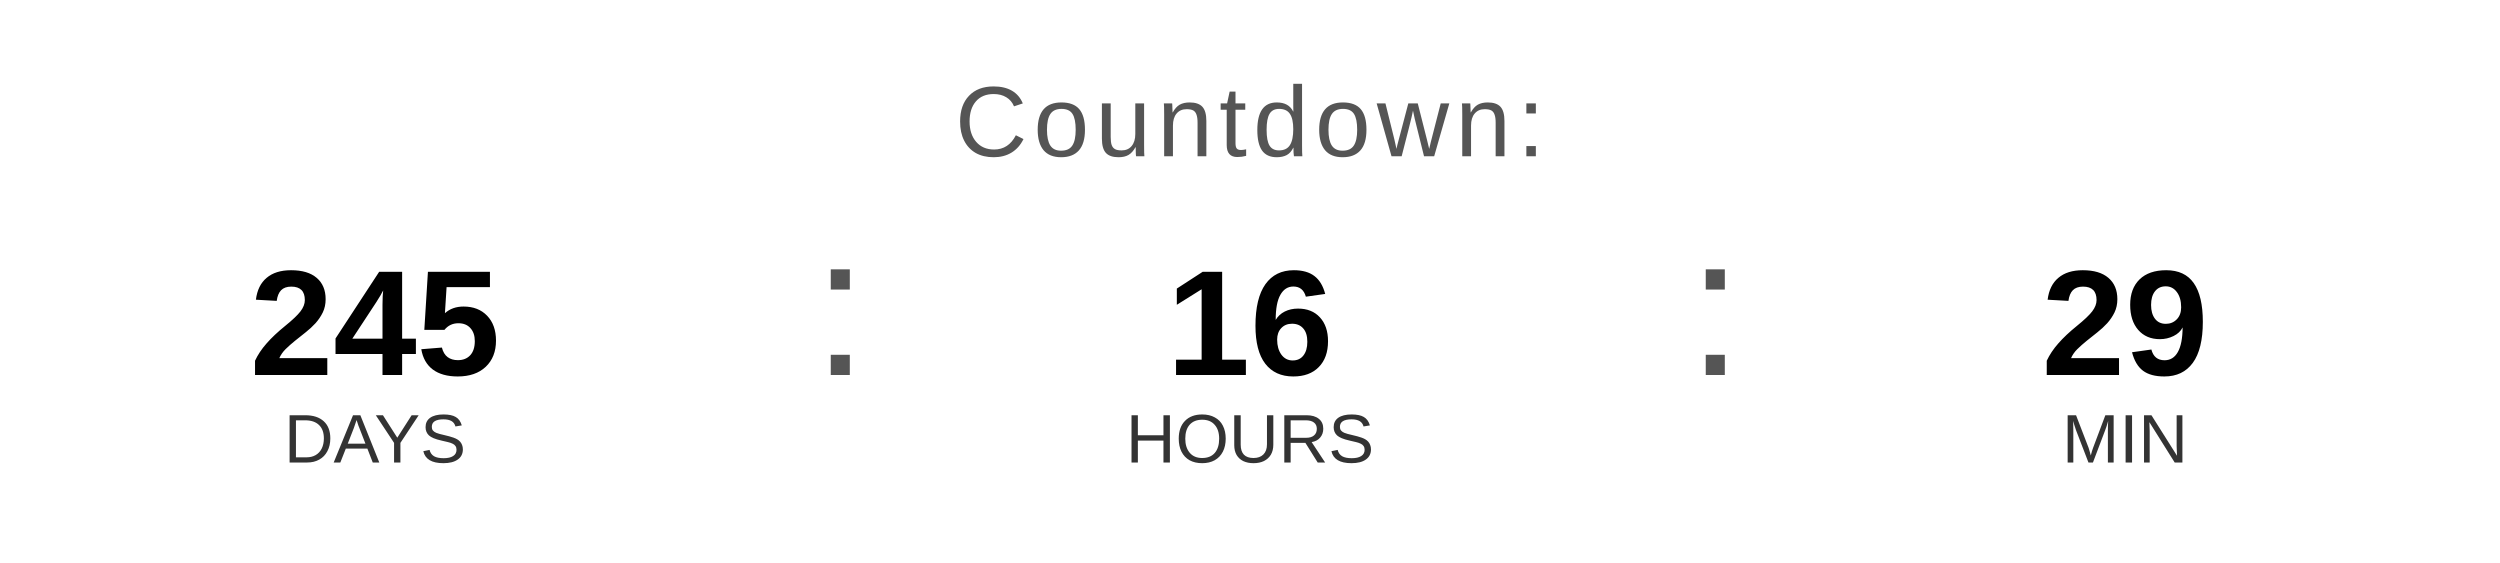
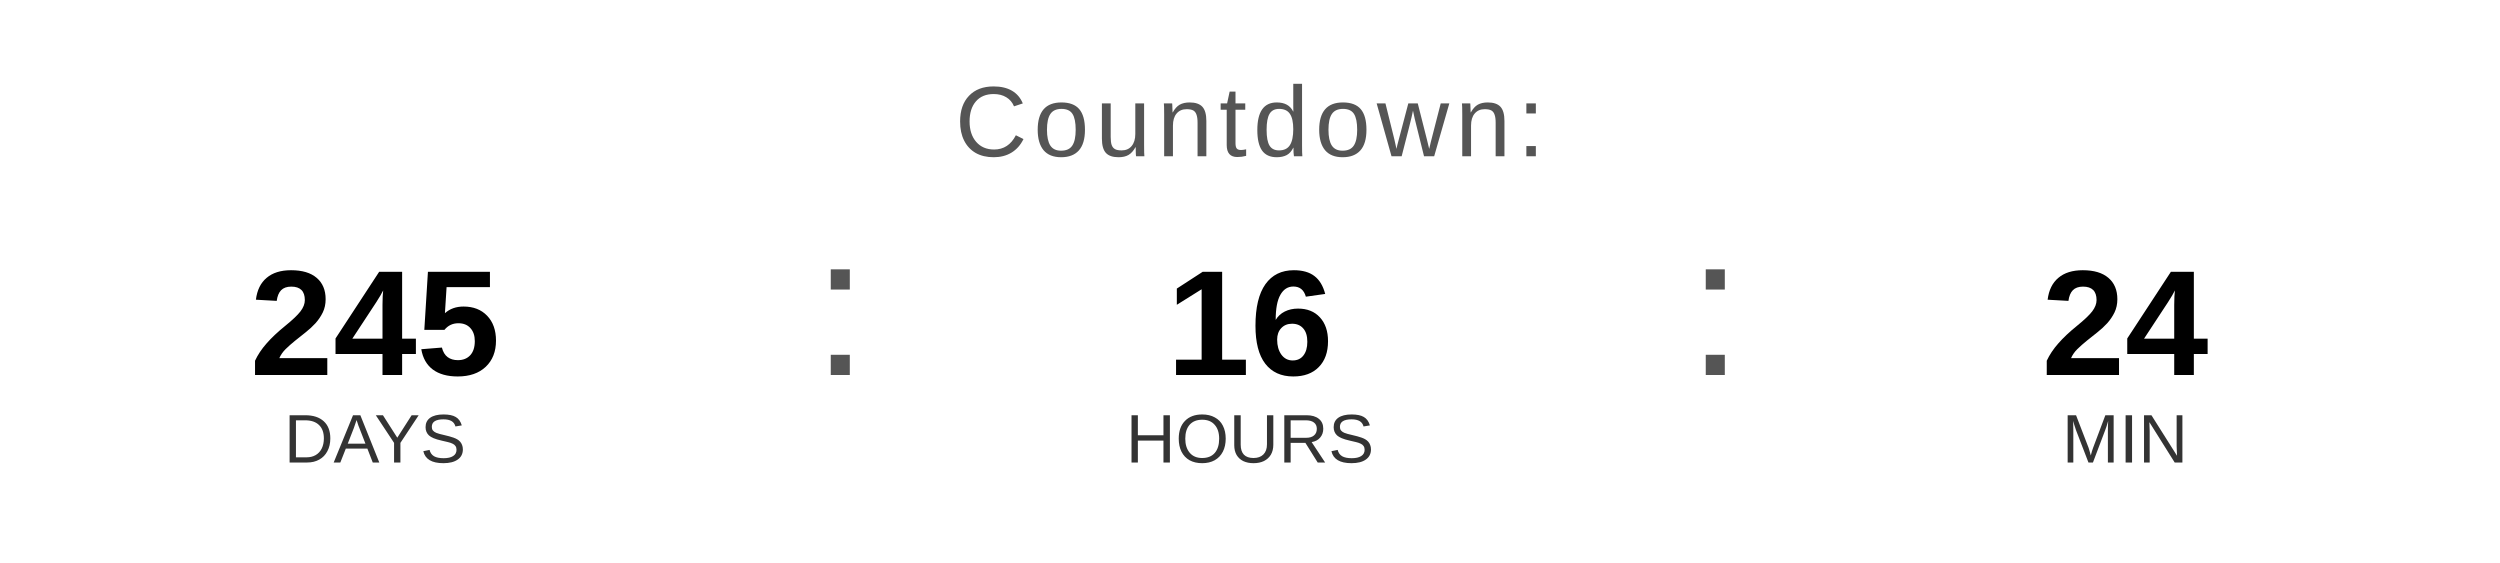
<svg xmlns="http://www.w3.org/2000/svg" width="400" height="90" viewBox="0 0 400 90">
  <text x="200" y="25" font-family="Arial, Helvetica, sans-serif" font-size="16" fill="#555555" text-anchor="middle" letter-spacing="1">
    Countdown:
  </text>
  <text x="60" y="60" font-family="Arial, Helvetica, sans-serif" font-size="24" font-weight="bold" fill="#000000" text-anchor="middle">245</text>
  <text x="60" y="74" font-family="Arial, Helvetica, sans-serif" font-size="11" fill="#333333" text-anchor="middle">DAYS</text>
  <text x="130" y="60" font-family="Arial, sans-serif" font-size="32" fill="#555555">:</text>
  <text x="200" y="60" font-family="Arial, Helvetica, sans-serif" font-size="24" font-weight="bold" fill="#000000" text-anchor="middle">16</text>
  <text x="200" y="74" font-family="Arial, Helvetica, sans-serif" font-size="11" fill="#333333" text-anchor="middle">HOURS</text>
  <text x="270" y="60" font-family="Arial, sans-serif" font-size="32" fill="#555555">:</text>
-   <text x="340" y="60" font-family="Arial, Helvetica, sans-serif" font-size="24" font-weight="bold" fill="#000000" text-anchor="middle">29</text>
+   <text x="340" y="60" font-family="Arial, Helvetica, sans-serif" font-size="24" font-weight="bold" fill="#000000" text-anchor="middle">24</text>
  <text x="340" y="74" font-family="Arial, Helvetica, sans-serif" font-size="11" fill="#333333" text-anchor="middle">MIN</text>
</svg>
